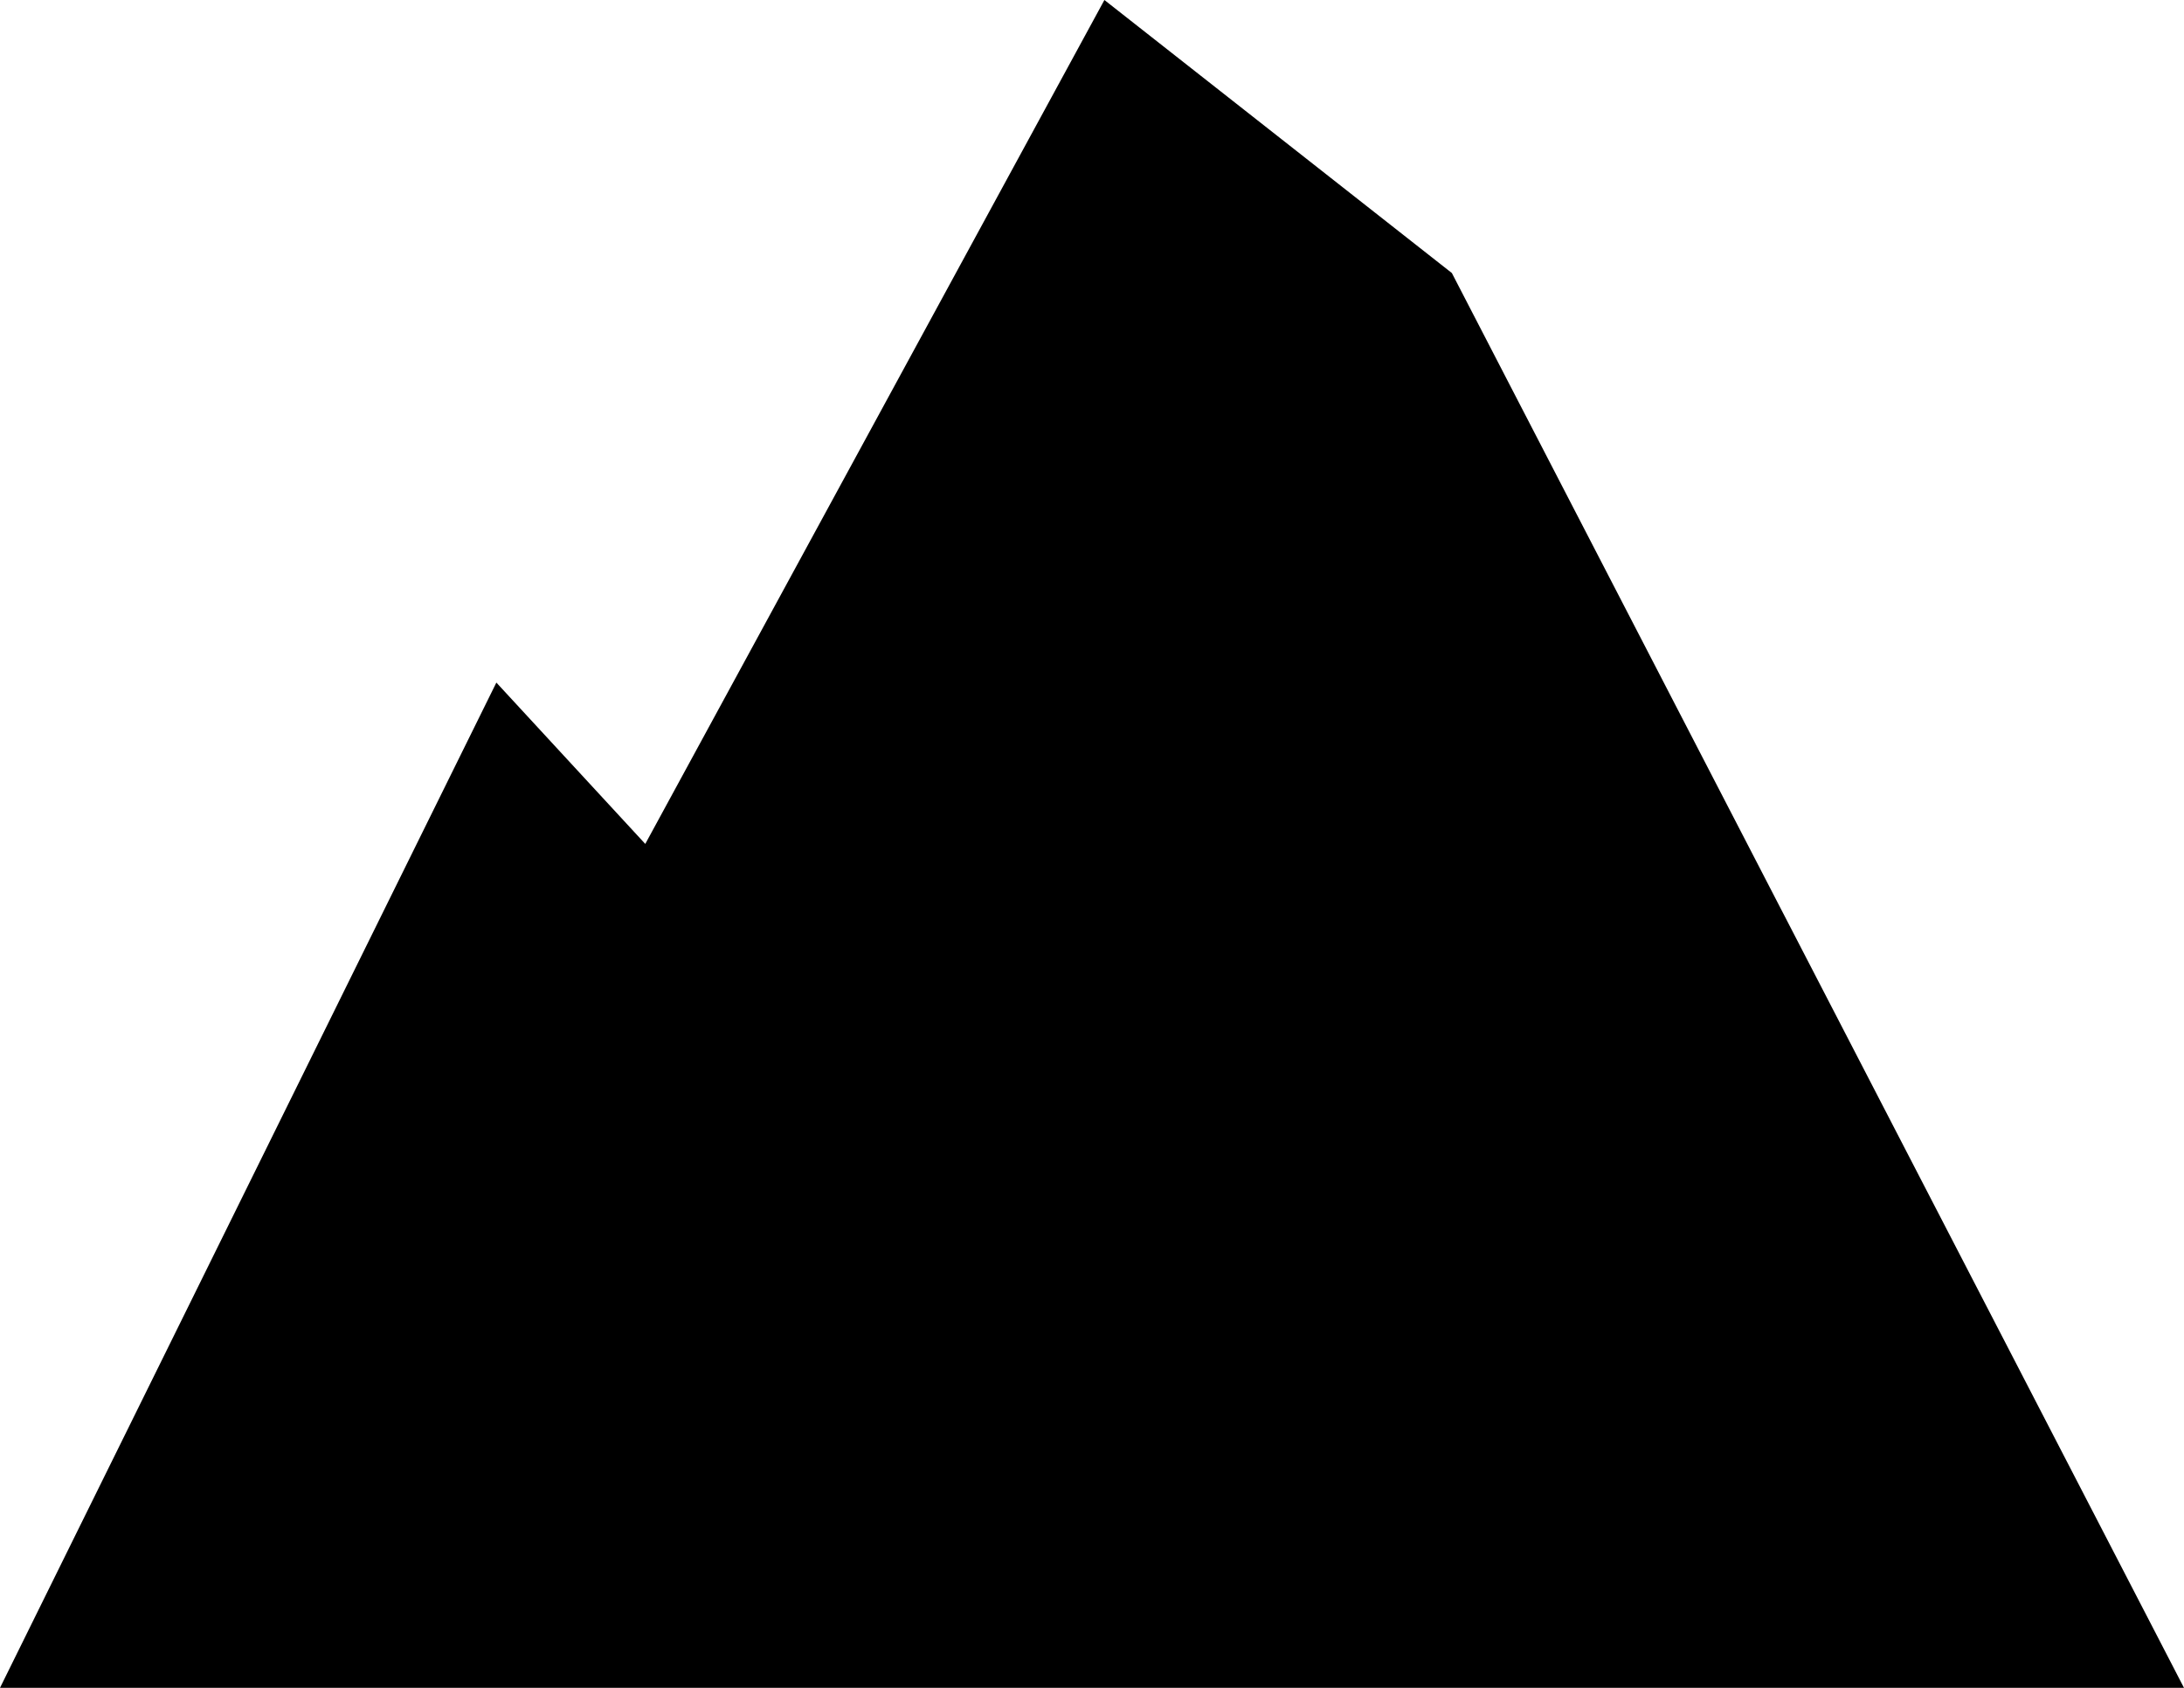
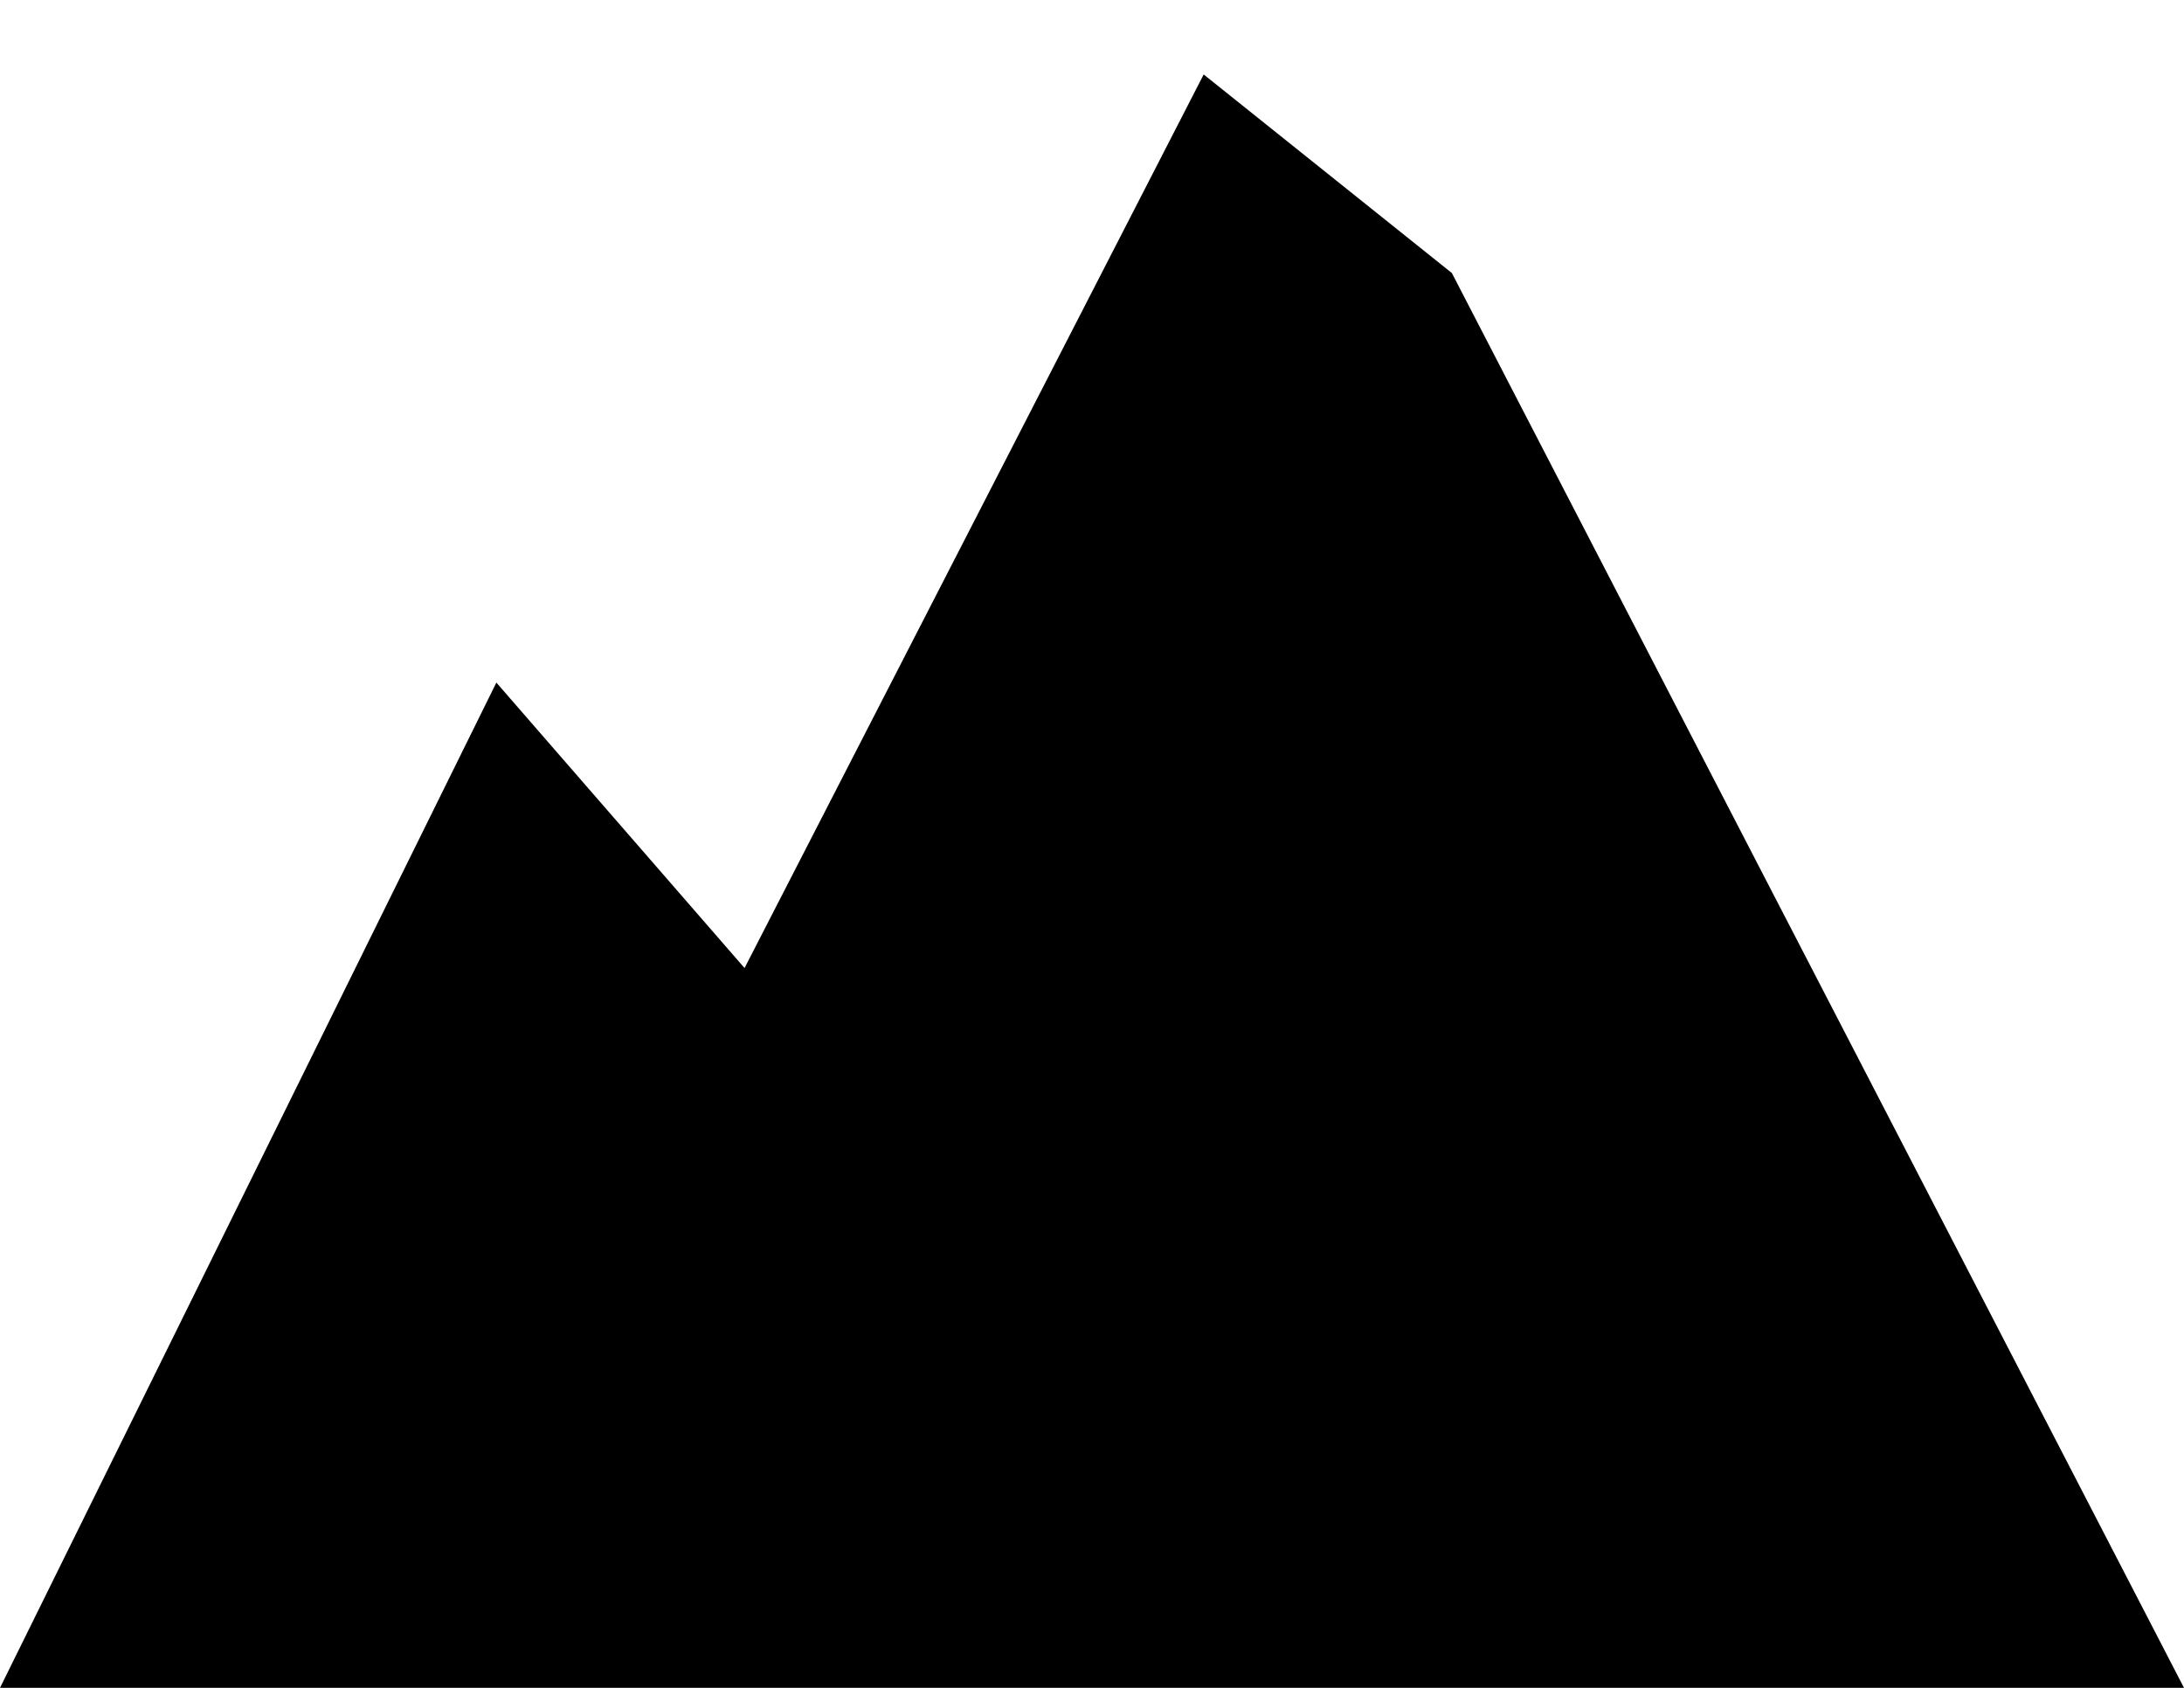
<svg xmlns="http://www.w3.org/2000/svg" viewBox="0 0 176 136">
-   <path fill="#000" d="M0 136 40 55 52 68 89 0 117 22 176 136Z" />
+   <path fill="#000" d="M0 136 40 55 60 78 97 6 117 22 176 136Z" />
</svg>
